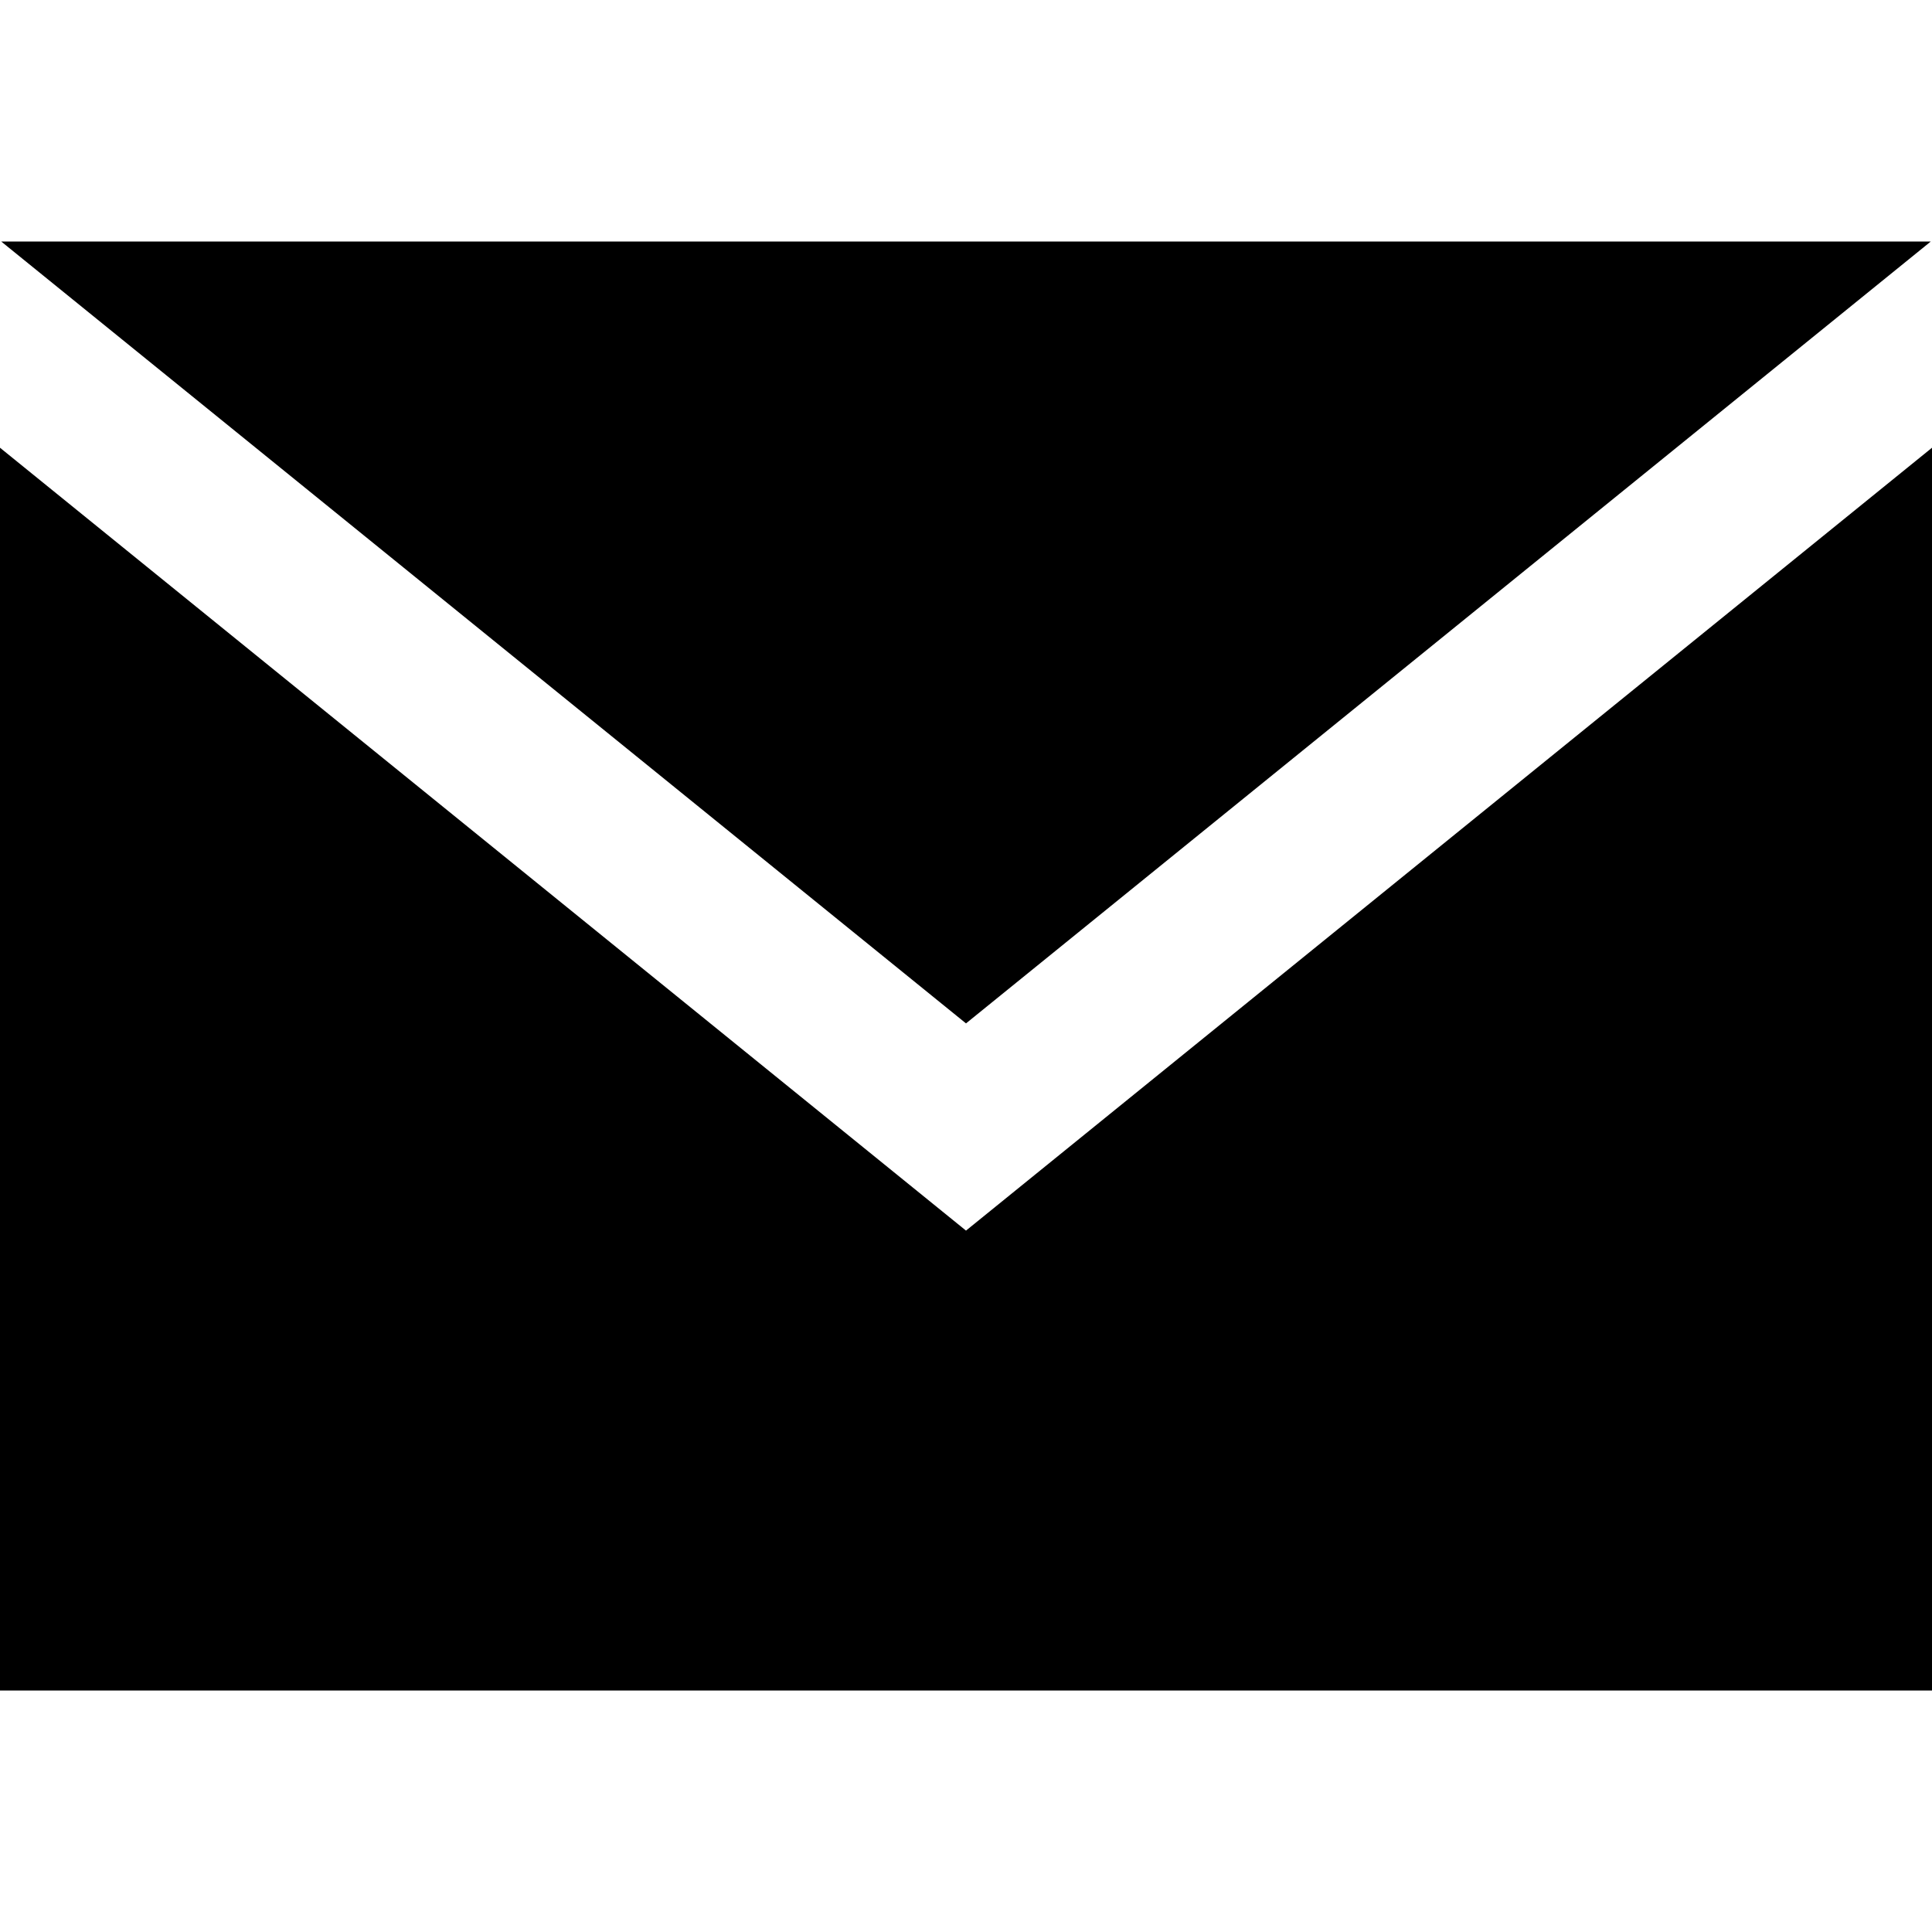
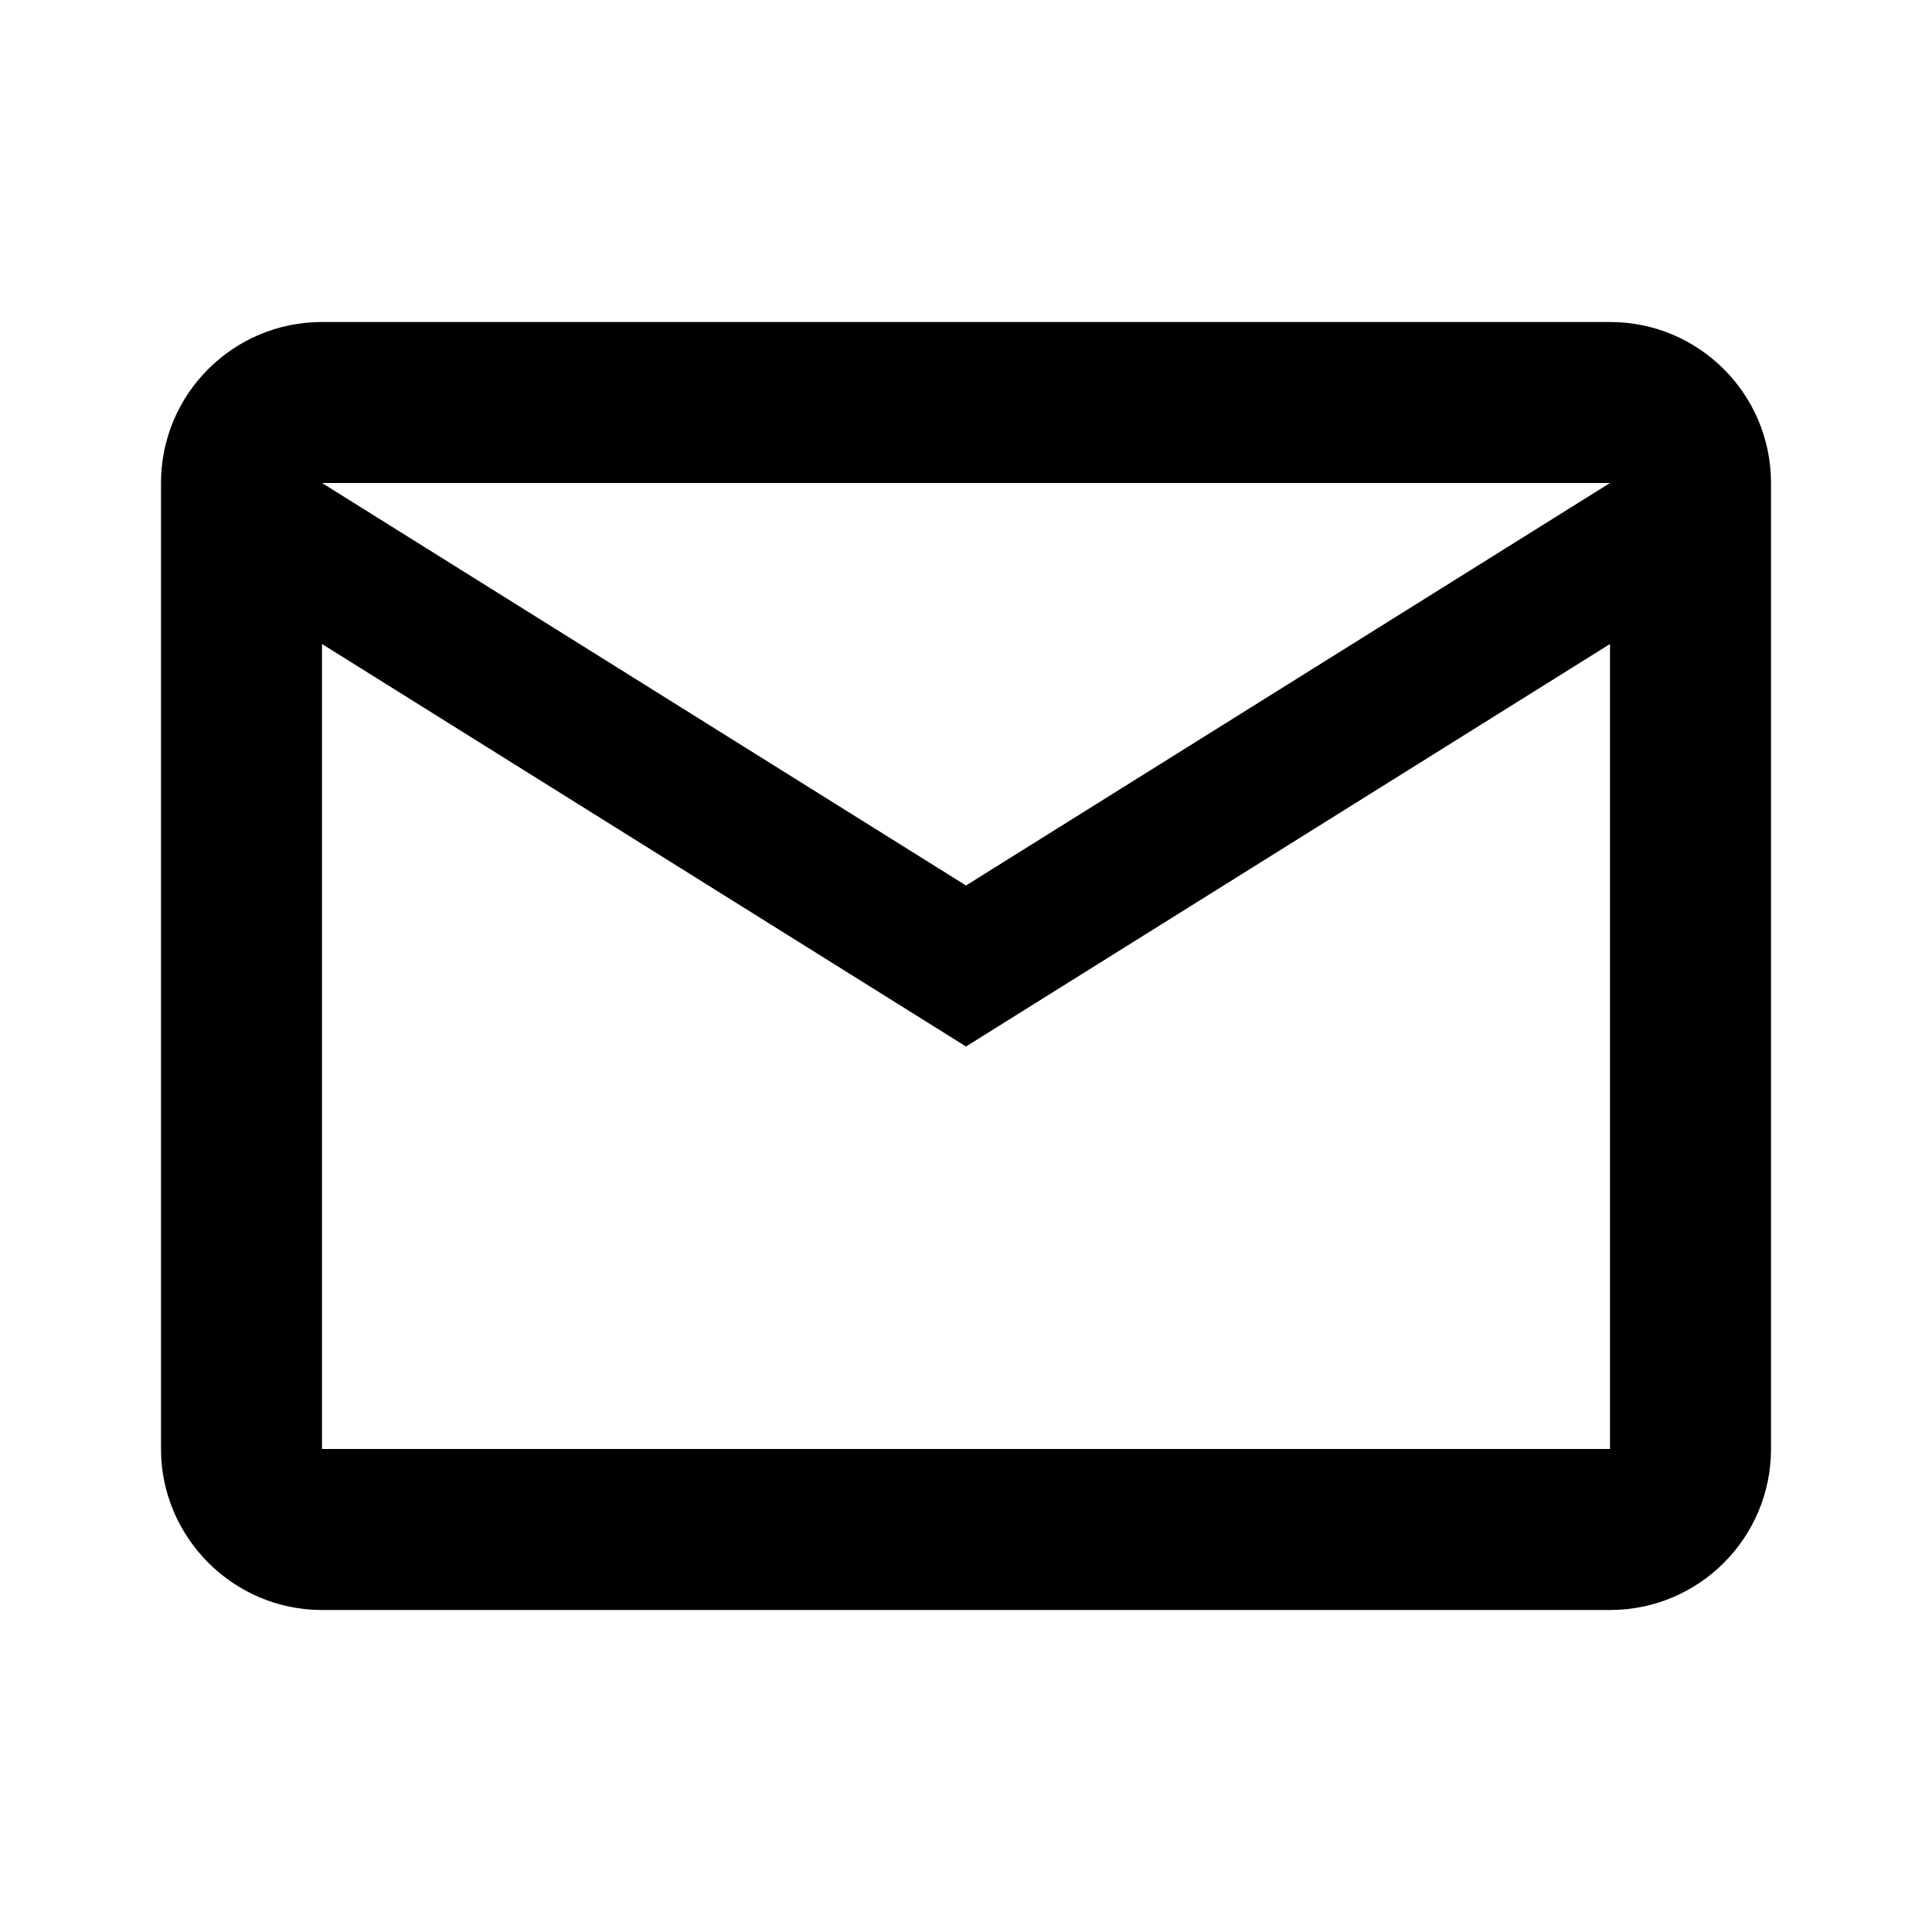
- <svg xmlns="http://www.w3.org/2000/svg" viewBox="0 0 24 24">
-   <path d="M12 12.713L.015 3h23.97L12 12.713zm0 2.574L0 5.562V21h24V5.562l-12 9.725z" fill="currentColor" fill-rule="evenodd" />
+ <svg xmlns="http://www.w3.org/2000/svg" fill="none" viewBox="0 0 24 24">
+   <path fill="currentColor" d="M22 6a2 2 0 0 0-2-2H4a2 2 0 0 0-2 2v12c0 1.1.9 2 2 2h16a2 2 0 0 0 2-2V6Zm-2 0-8 5-8-5h16Zm0 12H4V8l8 5 8-5v10Z" />
</svg>
